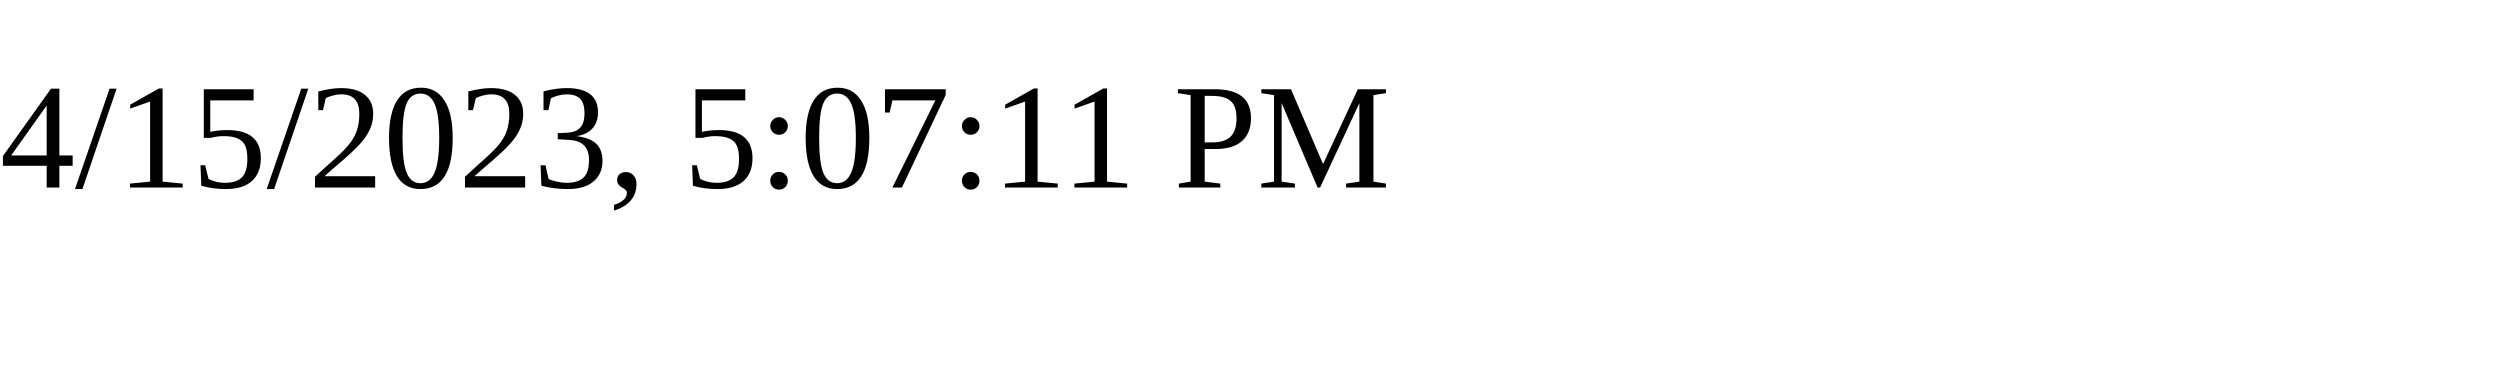
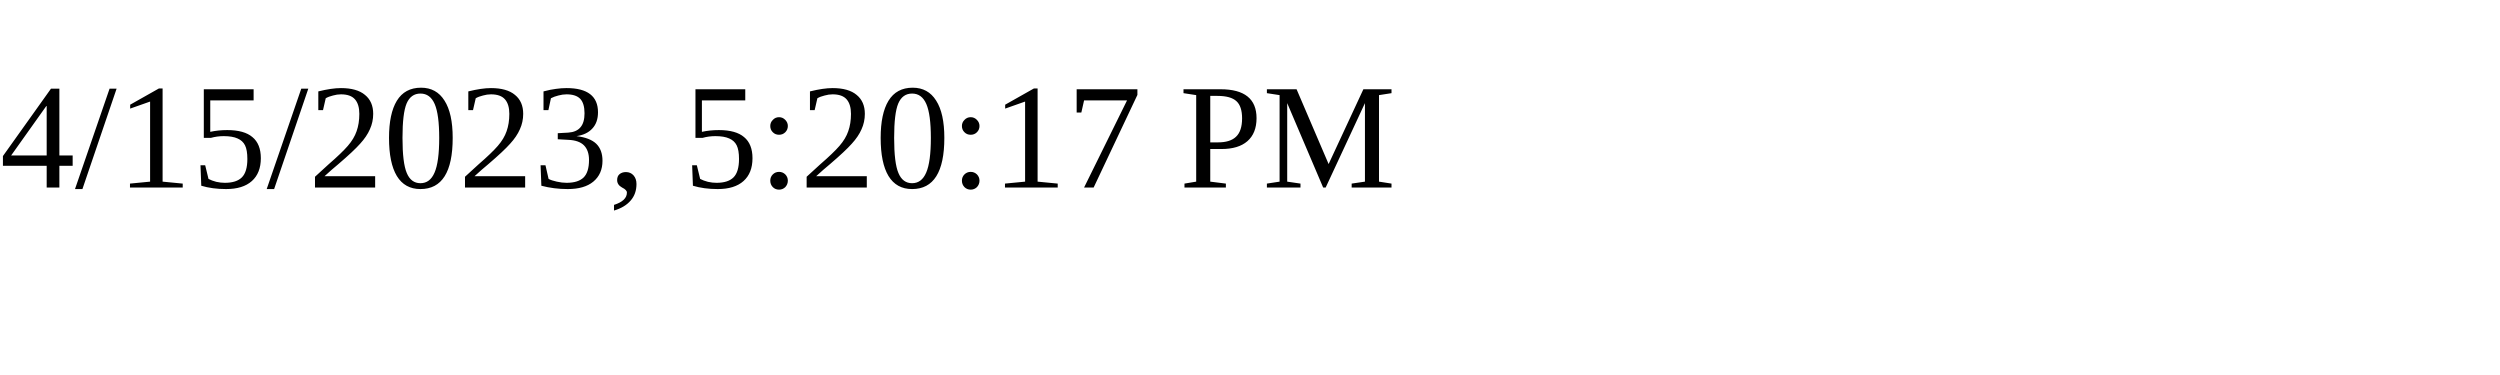
<svg xmlns="http://www.w3.org/2000/svg" height="30" width="200">
-   <text x="0" y="15">4/15/2023, 5:07:11 PM</text>
+   <text x="0" y="15">4/15/2023, 5:20:17 PM</text>
</svg>
